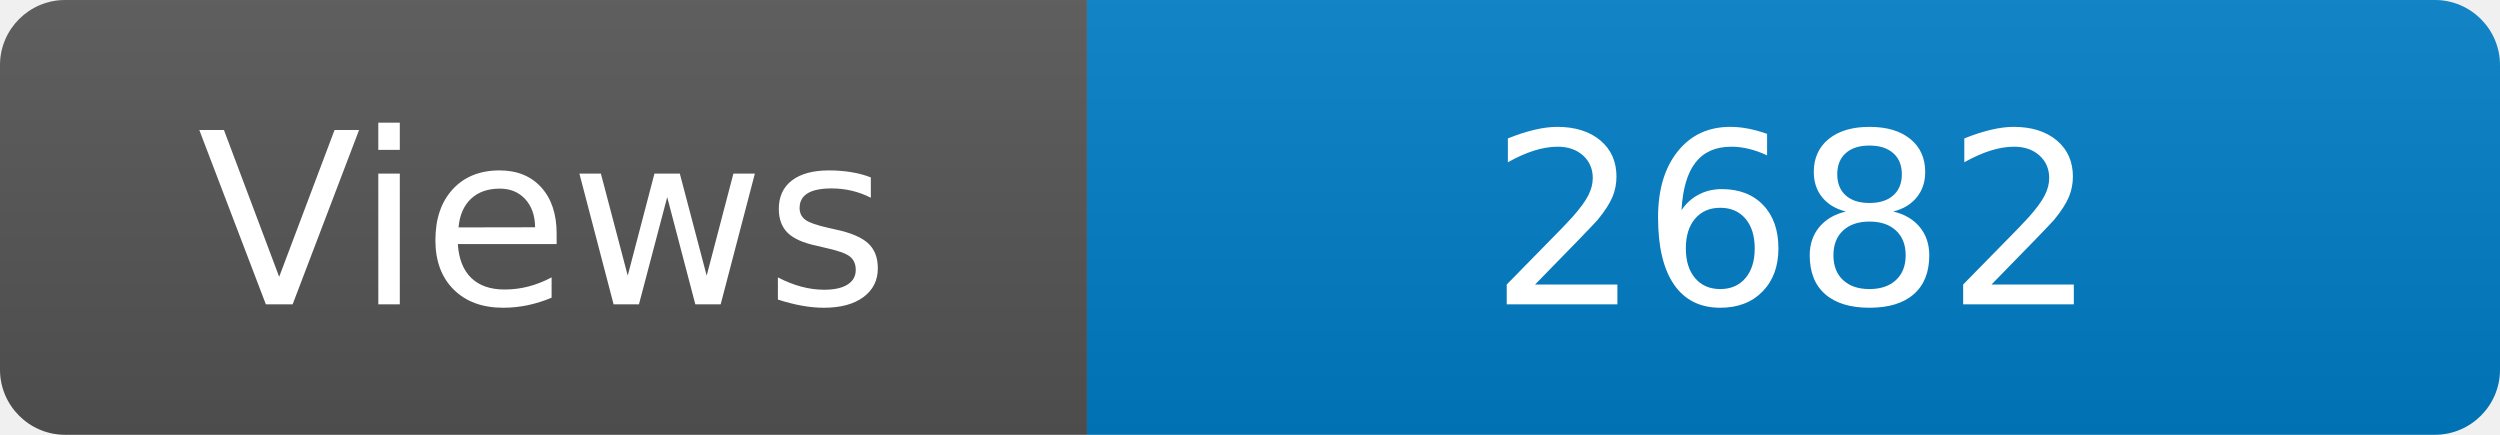
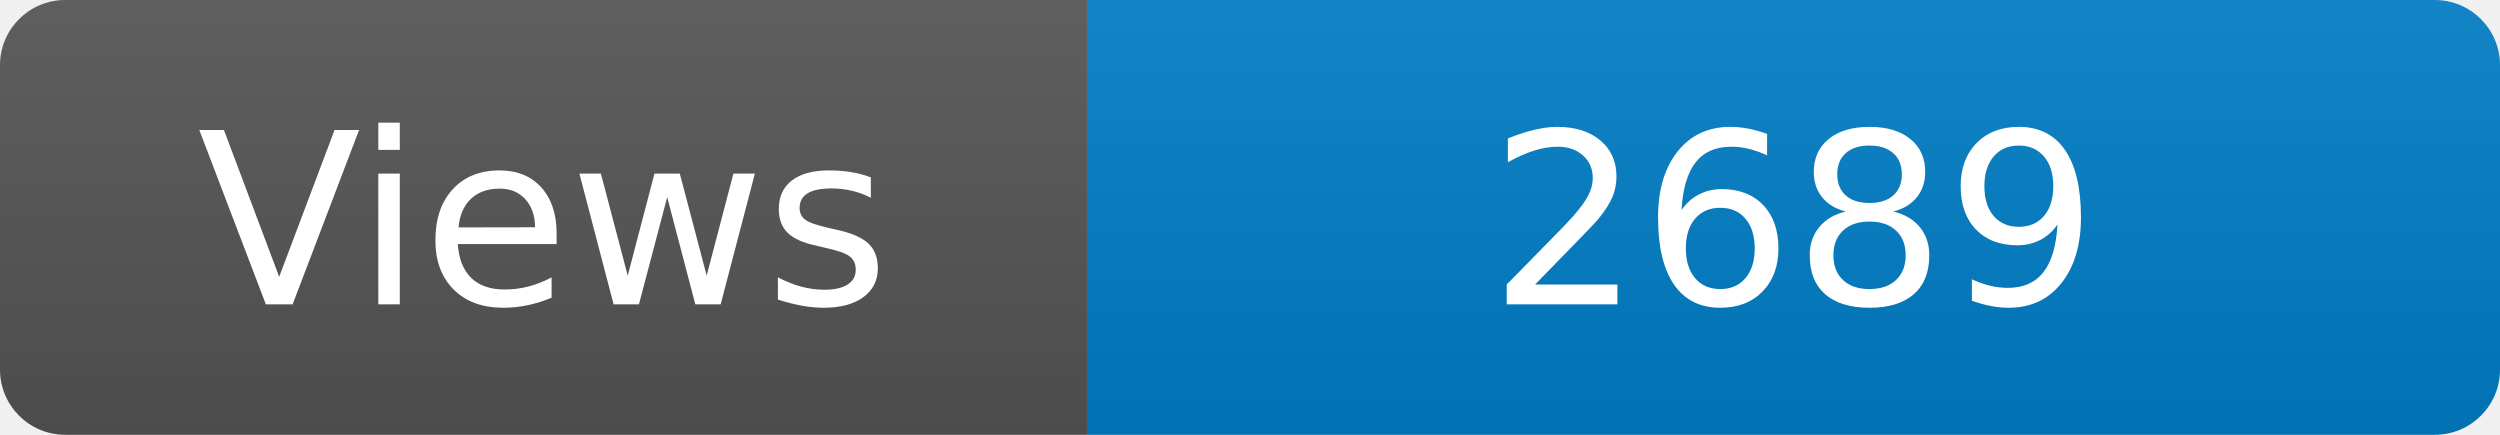
<svg xmlns="http://www.w3.org/2000/svg" width="115" height="20" role="img" aria-label="Maintained?: yes">
  <linearGradient id="s" x2="0" y2="100%">
    <stop offset="0" stop-color="#bbb" stop-opacity=".1" />
    <stop offset="1" stop-opacity=".1" />
  </linearGradient>
  <clipPath id="r">
    <rect width="115" height="20" rx="3" fill="#fff" />
  </clipPath>
  <g clip-path="url(#r)">
    <rect width="50" height="20" fill="#555" />
    <rect x="50" width="160" height="20" fill="#007ec6" />
    <rect width="115" height="20" fill="url(#s)" />
  </g>
  <g fill="#fff" text-anchor="middle" font-family="Verdana,Geneva,DejaVu Sans,sans-serif" font-size="110">
    <text x="250" y="140" transform="scale(.1)" fill="#fff">Views</text>
-     <text x="825" y="140" transform="scale(.1)" fill="#fff">2682</text>
+     <text x="825" y="140" transform="scale(.1)" fill="#fff">2689</text>
  </g>
</svg>
